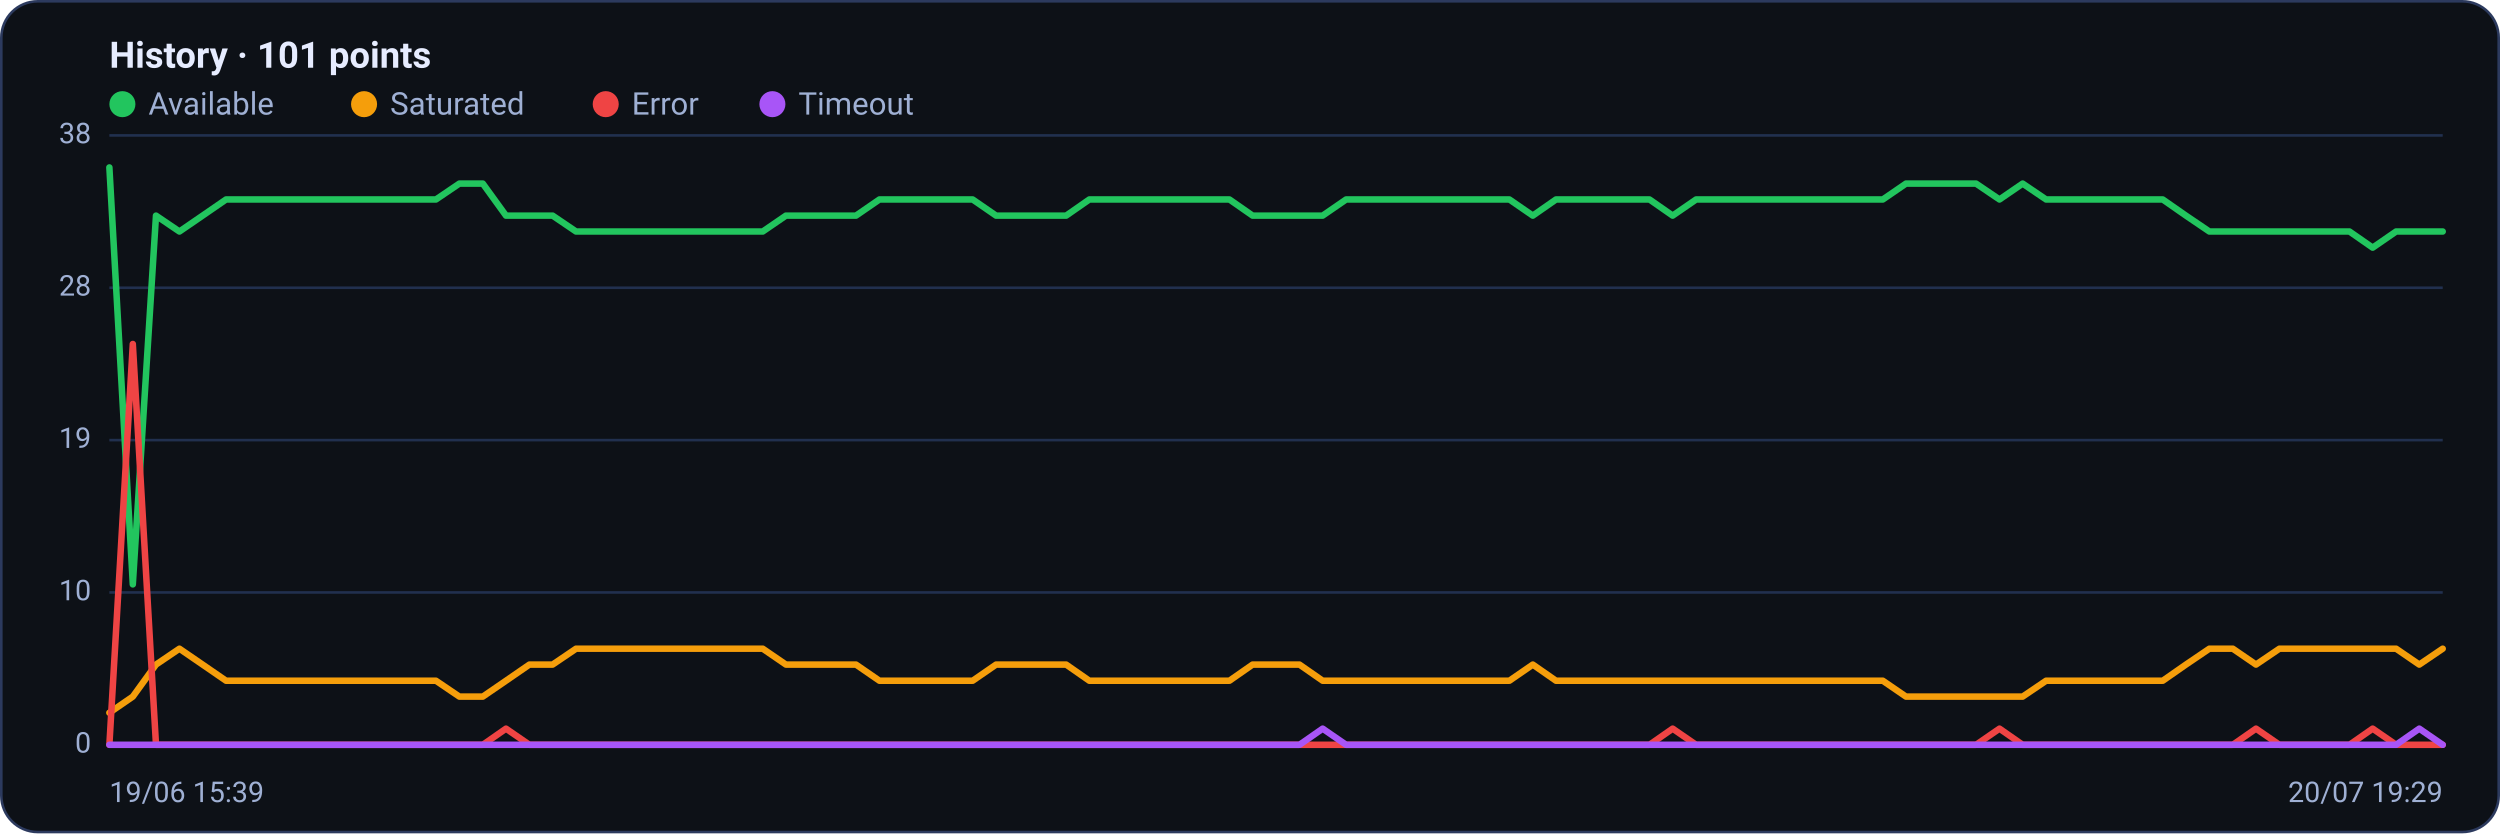
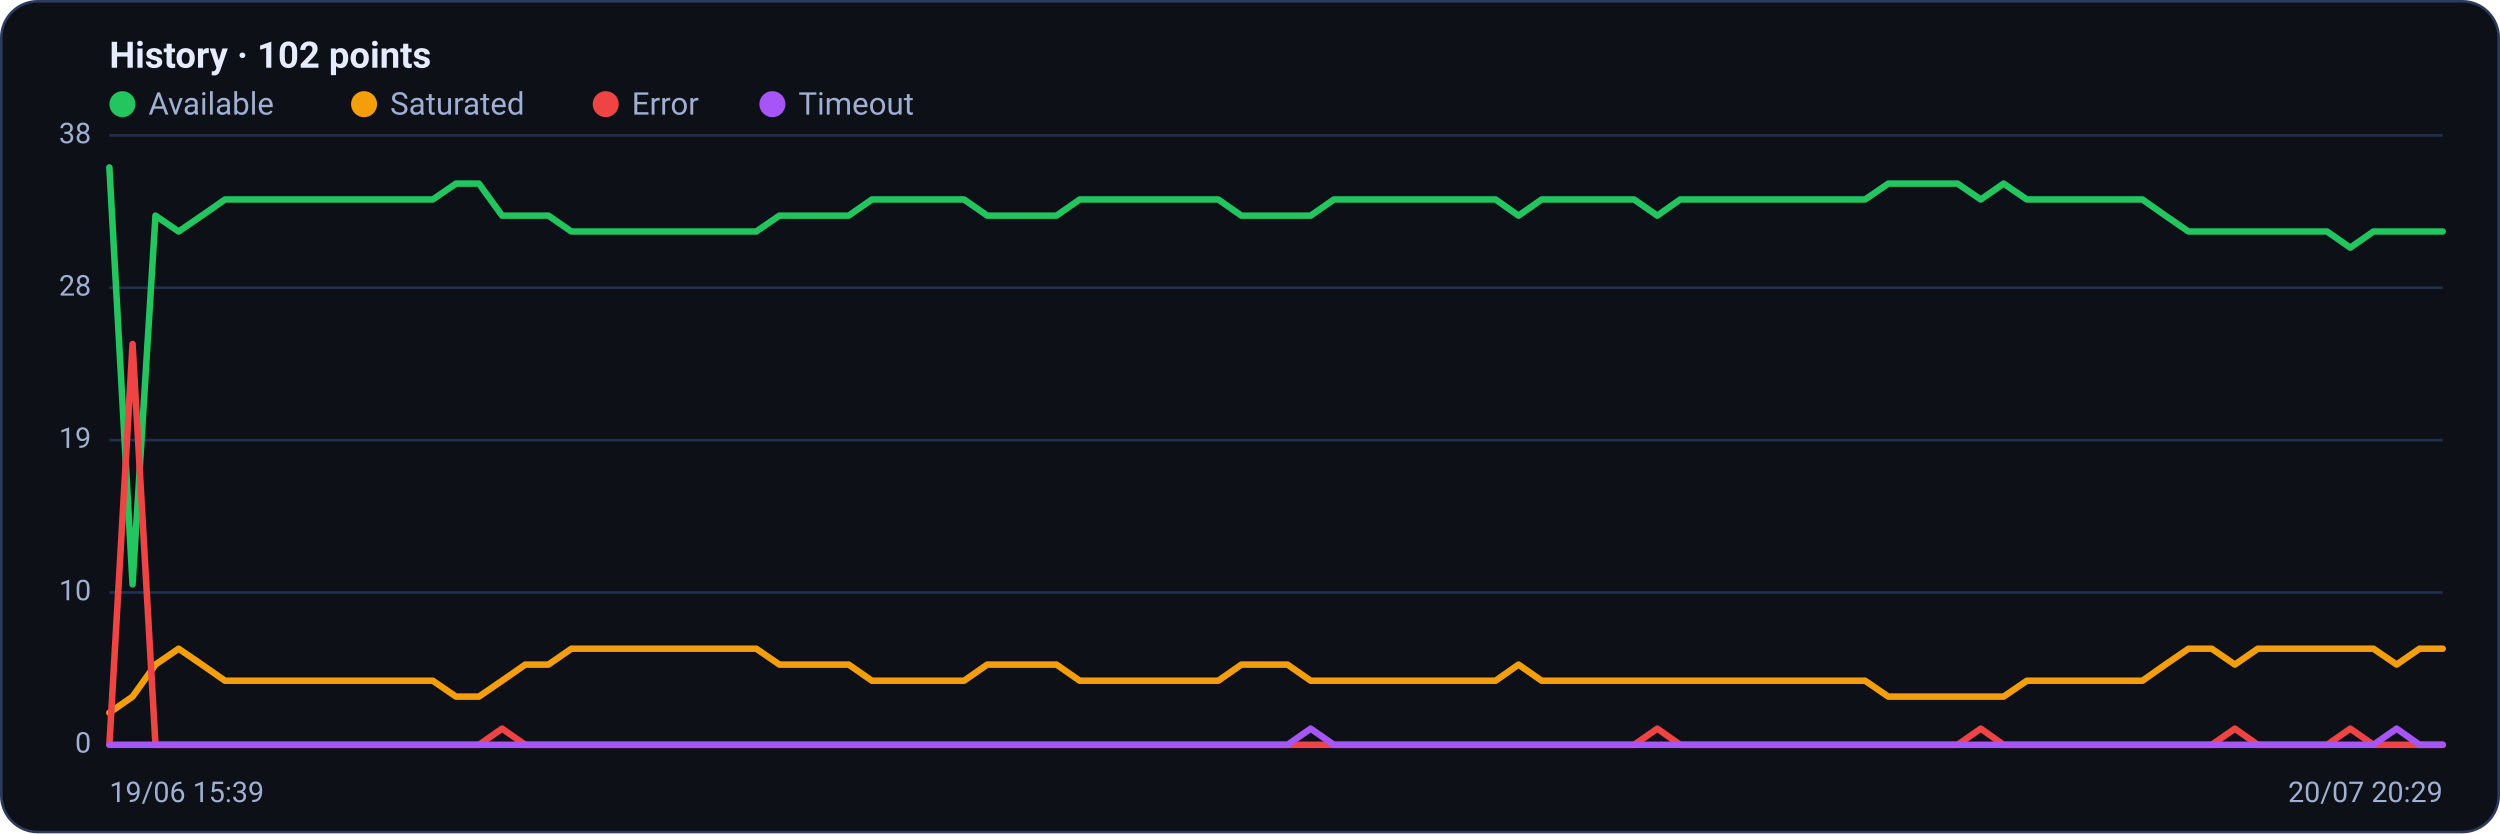
<svg xmlns="http://www.w3.org/2000/svg" viewBox="0 0 960 320" width="960" height="320" font-family="Segoe UI, system-ui, -apple-system, Roboto, Helvetica, Arial, sans-serif" role="img" aria-label="Availability history per region">
  <rect x="0.5" y="0.5" width="959" height="319" rx="14" fill="#0d1117" stroke="#2c3a5e" />
-   <text x="42" y="26" font-size="14" font-weight="600" fill="#e6ecff">History · 101 points</text>
+   <text x="42" y="26" font-size="14" font-weight="600" fill="#e6ecff">History · 102 points</text>
  <circle cx="47" cy="40" r="5" fill="#22c55e" />
  <text x="57" y="44" font-size="12" fill="#9fb0d4">Available</text>
  <circle cx="139.8" cy="40" r="5" fill="#f59e0b" />
  <text x="149.8" y="44" font-size="12" fill="#9fb0d4">Saturated</text>
  <circle cx="232.6" cy="40" r="5" fill="#ef4444" />
  <text x="242.6" y="44" font-size="12" fill="#9fb0d4">Error</text>
  <circle cx="296.6" cy="40" r="5" fill="#a855f7" />
  <text x="306.6" y="44" font-size="12" fill="#9fb0d4">Timeout</text>
  <line x1="42" y1="286.0" x2="938" y2="286.0" stroke="#21304f" stroke-width="1" />
  <text x="35" y="289.0" text-anchor="end" font-size="11" fill="#9fb0d4">0</text>
  <line x1="42" y1="227.5" x2="938" y2="227.5" stroke="#21304f" stroke-width="1" />
  <text x="35" y="230.5" text-anchor="end" font-size="11" fill="#9fb0d4">10</text>
  <line x1="42" y1="169.0" x2="938" y2="169.0" stroke="#21304f" stroke-width="1" />
  <text x="35" y="172.0" text-anchor="end" font-size="11" fill="#9fb0d4">19</text>
  <line x1="42" y1="110.5" x2="938" y2="110.5" stroke="#21304f" stroke-width="1" />
  <text x="35" y="113.5" text-anchor="end" font-size="11" fill="#9fb0d4">28</text>
  <line x1="42" y1="52.0" x2="938" y2="52.0" stroke="#21304f" stroke-width="1" />
  <text x="35" y="55.0" text-anchor="end" font-size="11" fill="#9fb0d4">38</text>
-   <polyline fill="none" stroke="#22c55e" stroke-width="2.5" stroke-linejoin="round" stroke-linecap="round" points="42.0,64.3 51.0,224.4 59.9,82.8 68.9,88.9 77.8,82.8 86.8,76.6 95.8,76.6 104.7,76.6 113.7,76.6 122.6,76.6 131.6,76.6 140.6,76.6 149.5,76.6 158.5,76.6 167.4,76.6 176.4,70.5 185.4,70.5 194.3,82.8 203.3,82.8 212.2,82.8 221.2,88.9 230.2,88.9 239.1,88.9 248.1,88.9 257.0,88.9 266.0,88.9 275.0,88.9 283.9,88.9 292.9,88.9 301.8,82.8 310.8,82.8 319.8,82.8 328.7,82.8 337.7,76.6 346.6,76.6 355.6,76.6 364.6,76.6 373.5,76.6 382.5,82.8 391.4,82.8 400.4,82.8 409.4,82.8 418.3,76.6 427.3,76.6 436.2,76.6 445.2,76.6 454.2,76.6 463.1,76.6 472.1,76.6 481.0,82.8 490.0,82.8 499.0,82.8 507.9,82.8 516.9,76.6 525.8,76.6 534.8,76.6 543.8,76.6 552.7,76.6 561.7,76.6 570.6,76.6 579.6,76.6 588.6,82.8 597.5,76.6 606.5,76.6 615.4,76.6 624.4,76.6 633.4,76.6 642.3,82.8 651.3,76.6 660.2,76.6 669.2,76.6 678.2,76.6 687.1,76.6 696.1,76.6 705.0,76.6 714.0,76.6 723.0,76.6 731.9,70.5 740.9,70.5 749.8,70.5 758.8,70.5 767.8,76.6 776.7,70.5 785.7,76.6 794.6,76.6 803.6,76.6 812.6,76.6 821.5,76.6 830.5,76.6 839.4,82.8 848.4,88.9 857.4,88.9 866.3,88.9 875.3,88.9 884.2,88.9 893.2,88.9 902.2,88.9 911.1,95.1 920.1,88.9 929.0,88.9 938.0,88.9" />
-   <polyline fill="none" stroke="#f59e0b" stroke-width="2.5" stroke-linejoin="round" stroke-linecap="round" points="42.0,273.7 51.0,267.5 59.9,255.2 68.9,249.1 77.8,255.2 86.8,261.4 95.8,261.4 104.7,261.4 113.7,261.4 122.6,261.4 131.6,261.4 140.6,261.4 149.5,261.4 158.5,261.4 167.4,261.4 176.4,267.5 185.4,267.5 194.3,261.4 203.3,255.2 212.2,255.2 221.2,249.1 230.2,249.1 239.1,249.1 248.1,249.1 257.0,249.1 266.0,249.1 275.0,249.1 283.9,249.1 292.9,249.1 301.8,255.2 310.8,255.2 319.8,255.2 328.7,255.2 337.7,261.4 346.6,261.4 355.6,261.4 364.6,261.4 373.5,261.4 382.5,255.2 391.4,255.2 400.4,255.2 409.4,255.2 418.3,261.4 427.3,261.4 436.2,261.4 445.2,261.4 454.2,261.4 463.1,261.4 472.1,261.4 481.0,255.2 490.0,255.2 499.0,255.2 507.9,261.4 516.9,261.4 525.8,261.4 534.8,261.4 543.8,261.4 552.7,261.4 561.7,261.4 570.6,261.4 579.6,261.4 588.6,255.2 597.5,261.4 606.5,261.4 615.4,261.4 624.4,261.4 633.4,261.4 642.3,261.4 651.3,261.4 660.2,261.4 669.2,261.4 678.2,261.4 687.1,261.4 696.1,261.4 705.0,261.4 714.0,261.4 723.0,261.4 731.9,267.5 740.9,267.5 749.8,267.5 758.8,267.5 767.8,267.5 776.7,267.5 785.7,261.4 794.6,261.4 803.6,261.4 812.6,261.4 821.5,261.4 830.5,261.4 839.4,255.2 848.4,249.1 857.4,249.1 866.3,255.2 875.3,249.1 884.2,249.1 893.2,249.1 902.2,249.1 911.1,249.1 920.1,249.1 929.0,255.2 938.0,249.1" />
-   <polyline fill="none" stroke="#ef4444" stroke-width="2.5" stroke-linejoin="round" stroke-linecap="round" points="42.0,286.0 51.0,132.1 59.9,286.0 68.9,286.0 77.8,286.0 86.8,286.0 95.8,286.0 104.7,286.0 113.7,286.0 122.6,286.0 131.6,286.0 140.6,286.0 149.5,286.0 158.5,286.0 167.4,286.0 176.4,286.0 185.4,286.0 194.3,279.8 203.3,286.0 212.2,286.0 221.2,286.0 230.2,286.0 239.1,286.0 248.1,286.0 257.0,286.0 266.0,286.0 275.0,286.0 283.9,286.0 292.9,286.0 301.8,286.0 310.8,286.0 319.8,286.0 328.7,286.0 337.7,286.0 346.6,286.0 355.6,286.0 364.6,286.0 373.5,286.0 382.5,286.0 391.4,286.0 400.4,286.0 409.4,286.0 418.3,286.0 427.3,286.0 436.2,286.0 445.2,286.0 454.2,286.0 463.1,286.0 472.1,286.0 481.0,286.0 490.0,286.0 499.0,286.0 507.9,286.0 516.9,286.0 525.8,286.0 534.8,286.0 543.8,286.0 552.7,286.0 561.7,286.0 570.6,286.0 579.6,286.0 588.6,286.0 597.5,286.0 606.5,286.0 615.4,286.0 624.4,286.0 633.4,286.0 642.3,279.8 651.3,286.0 660.2,286.0 669.2,286.0 678.2,286.0 687.1,286.0 696.1,286.0 705.0,286.0 714.0,286.0 723.0,286.0 731.9,286.0 740.9,286.0 749.8,286.0 758.8,286.0 767.8,279.8 776.7,286.0 785.7,286.0 794.6,286.0 803.6,286.0 812.6,286.0 821.5,286.0 830.5,286.0 839.4,286.0 848.4,286.0 857.4,286.0 866.3,279.8 875.3,286.0 884.2,286.0 893.2,286.0 902.2,286.0 911.1,279.8 920.1,286.0 929.0,286.0 938.0,286.0" />
-   <polyline fill="none" stroke="#a855f7" stroke-width="2.5" stroke-linejoin="round" stroke-linecap="round" points="42.0,286.0 51.0,286.0 59.9,286.0 68.9,286.0 77.8,286.0 86.8,286.0 95.8,286.0 104.7,286.0 113.7,286.0 122.6,286.0 131.6,286.0 140.6,286.0 149.5,286.0 158.5,286.0 167.4,286.0 176.4,286.0 185.4,286.0 194.3,286.0 203.3,286.0 212.2,286.0 221.2,286.0 230.2,286.0 239.1,286.0 248.1,286.0 257.0,286.0 266.0,286.0 275.0,286.0 283.9,286.0 292.9,286.0 301.8,286.0 310.8,286.0 319.8,286.0 328.7,286.0 337.7,286.0 346.6,286.0 355.6,286.0 364.6,286.0 373.5,286.0 382.5,286.0 391.4,286.0 400.4,286.0 409.4,286.0 418.3,286.0 427.3,286.0 436.2,286.0 445.2,286.0 454.2,286.0 463.1,286.0 472.1,286.0 481.0,286.0 490.0,286.0 499.0,286.0 507.9,279.8 516.9,286.0 525.8,286.0 534.8,286.0 543.8,286.0 552.7,286.0 561.7,286.0 570.6,286.0 579.6,286.0 588.6,286.0 597.5,286.0 606.5,286.0 615.4,286.0 624.4,286.0 633.4,286.0 642.3,286.0 651.3,286.0 660.2,286.0 669.2,286.0 678.2,286.0 687.1,286.0 696.1,286.0 705.0,286.0 714.0,286.0 723.0,286.0 731.9,286.0 740.9,286.0 749.8,286.0 758.8,286.0 767.8,286.0 776.7,286.0 785.7,286.0 794.6,286.0 803.6,286.0 812.6,286.0 821.5,286.0 830.5,286.0 839.4,286.0 848.4,286.0 857.4,286.0 866.3,286.0 875.3,286.0 884.2,286.0 893.2,286.0 902.2,286.0 911.1,286.0 920.1,286.0 929.0,279.8 938.0,286.0" />
+   <polyline fill="none" stroke="#22c55e" stroke-width="2.5" stroke-linejoin="round" stroke-linecap="round" points="42.0,64.3 50.9,224.4 59.7,82.8 68.6,88.9 77.5,82.8 86.4,76.6 95.2,76.6 104.1,76.6 113.0,76.6 121.8,76.6 130.7,76.6 139.6,76.6 148.5,76.6 157.3,76.6 166.2,76.6 175.1,70.5 183.9,70.5 192.8,82.8 201.7,82.8 210.6,82.8 219.4,88.9 228.3,88.9 237.2,88.9 246.0,88.9 254.9,88.9 263.8,88.9 272.7,88.9 281.5,88.9 290.4,88.9 299.3,82.8 308.1,82.8 317.0,82.8 325.9,82.8 334.8,76.6 343.6,76.6 352.5,76.6 361.4,76.6 370.2,76.6 379.1,82.8 388.0,82.8 396.9,82.8 405.7,82.8 414.6,76.6 423.5,76.6 432.3,76.6 441.2,76.6 450.1,76.6 459.0,76.6 467.8,76.6 476.7,82.8 485.6,82.8 494.4,82.8 503.3,82.8 512.2,76.6 521.0,76.6 529.9,76.6 538.8,76.6 547.7,76.6 556.5,76.6 565.4,76.6 574.3,76.6 583.1,82.8 592.0,76.6 600.9,76.6 609.8,76.6 618.6,76.6 627.5,76.6 636.4,82.8 645.2,76.6 654.1,76.6 663.0,76.6 671.9,76.6 680.7,76.6 689.6,76.6 698.5,76.6 707.3,76.6 716.2,76.6 725.1,70.5 734.0,70.5 742.8,70.5 751.7,70.5 760.6,76.6 769.4,70.5 778.3,76.6 787.2,76.6 796.1,76.6 804.9,76.6 813.8,76.6 822.7,76.6 831.5,82.8 840.4,88.9 849.3,88.9 858.2,88.9 867.0,88.9 875.9,88.9 884.8,88.9 893.6,88.9 902.5,95.1 911.4,88.9 920.3,88.9 929.1,88.9 938.0,88.9" />
+   <polyline fill="none" stroke="#f59e0b" stroke-width="2.5" stroke-linejoin="round" stroke-linecap="round" points="42.0,273.7 50.9,267.5 59.7,255.2 68.6,249.1 77.5,255.2 86.4,261.4 95.2,261.4 104.1,261.4 113.0,261.4 121.8,261.4 130.7,261.4 139.6,261.4 148.5,261.4 157.3,261.4 166.2,261.4 175.1,267.5 183.9,267.5 192.8,261.4 201.7,255.2 210.6,255.2 219.4,249.1 228.3,249.1 237.2,249.1 246.0,249.1 254.9,249.1 263.8,249.1 272.7,249.1 281.5,249.1 290.4,249.1 299.3,255.2 308.1,255.2 317.0,255.2 325.9,255.2 334.8,261.4 343.6,261.4 352.5,261.4 361.4,261.4 370.2,261.4 379.1,255.2 388.0,255.2 396.9,255.2 405.7,255.2 414.6,261.4 423.5,261.4 432.3,261.4 441.2,261.4 450.1,261.4 459.0,261.4 467.8,261.4 476.7,255.2 485.6,255.2 494.4,255.2 503.3,261.4 512.2,261.4 521.0,261.4 529.9,261.4 538.8,261.4 547.7,261.4 556.5,261.4 565.4,261.4 574.3,261.4 583.1,255.2 592.0,261.4 600.9,261.4 609.8,261.4 618.6,261.4 627.5,261.4 636.4,261.4 645.2,261.4 654.1,261.4 663.0,261.4 671.9,261.4 680.7,261.4 689.6,261.4 698.5,261.4 707.3,261.4 716.2,261.4 725.1,267.5 734.0,267.5 742.8,267.5 751.7,267.5 760.6,267.5 769.4,267.5 778.3,261.4 787.2,261.4 796.1,261.4 804.9,261.4 813.8,261.4 822.7,261.4 831.5,255.2 840.4,249.1 849.3,249.1 858.2,255.2 867.0,249.1 875.9,249.1 884.8,249.1 893.6,249.1 902.5,249.1 911.4,249.1 920.3,255.2 929.1,249.1 938.0,249.1" />
+   <polyline fill="none" stroke="#ef4444" stroke-width="2.5" stroke-linejoin="round" stroke-linecap="round" points="42.0,286.0 50.9,132.1 59.7,286.0 68.6,286.0 77.5,286.0 86.4,286.0 95.2,286.0 104.1,286.0 113.0,286.0 121.8,286.0 130.7,286.0 139.6,286.0 148.5,286.0 157.3,286.0 166.2,286.0 175.1,286.0 183.9,286.0 192.8,279.8 201.7,286.0 210.6,286.0 219.4,286.0 228.3,286.0 237.2,286.0 246.0,286.0 254.9,286.0 263.8,286.0 272.7,286.0 281.5,286.0 290.4,286.0 299.3,286.0 308.1,286.0 317.0,286.0 325.9,286.0 334.8,286.0 343.6,286.0 352.5,286.0 361.4,286.0 370.2,286.0 379.1,286.0 388.0,286.0 396.9,286.0 405.7,286.0 414.6,286.0 423.5,286.0 432.3,286.0 441.2,286.0 450.1,286.0 459.0,286.0 467.8,286.0 476.7,286.0 485.6,286.0 494.4,286.0 503.3,286.0 512.2,286.0 521.0,286.0 529.9,286.0 538.8,286.0 547.7,286.0 556.5,286.0 565.4,286.0 574.3,286.0 583.1,286.0 592.0,286.0 600.9,286.0 609.8,286.0 618.6,286.0 627.5,286.0 636.4,279.8 645.2,286.0 654.1,286.0 663.0,286.0 671.9,286.0 680.7,286.0 689.6,286.0 698.5,286.0 707.3,286.0 716.2,286.0 725.1,286.0 734.0,286.0 742.8,286.0 751.7,286.0 760.6,279.8 769.4,286.0 778.3,286.0 787.2,286.0 796.1,286.0 804.9,286.0 813.8,286.0 822.7,286.0 831.5,286.0 840.4,286.0 849.3,286.0 858.2,279.8 867.0,286.0 875.9,286.0 884.8,286.0 893.6,286.0 902.5,279.8 911.4,286.0 920.3,286.0 929.1,286.0 938.0,286.0" />
+   <polyline fill="none" stroke="#a855f7" stroke-width="2.5" stroke-linejoin="round" stroke-linecap="round" points="42.0,286.0 50.9,286.0 59.7,286.0 68.6,286.0 77.5,286.0 86.4,286.0 95.2,286.0 104.1,286.0 113.0,286.0 121.8,286.0 130.7,286.0 139.6,286.0 148.5,286.0 157.3,286.0 166.2,286.0 175.1,286.0 183.9,286.0 192.8,286.0 201.7,286.0 210.6,286.0 219.4,286.0 228.3,286.0 237.2,286.0 246.0,286.0 254.9,286.0 263.8,286.0 272.7,286.0 281.5,286.0 290.4,286.0 299.3,286.0 308.1,286.0 317.0,286.0 325.9,286.0 334.8,286.0 343.6,286.0 352.5,286.0 361.4,286.0 370.2,286.0 379.1,286.0 388.0,286.0 396.9,286.0 405.7,286.0 414.6,286.0 423.5,286.0 432.3,286.0 441.2,286.0 450.1,286.0 459.0,286.0 467.8,286.0 476.7,286.0 485.6,286.0 494.4,286.0 503.3,279.8 512.2,286.0 521.0,286.0 529.9,286.0 538.8,286.0 547.7,286.0 556.5,286.0 565.4,286.0 574.3,286.0 583.1,286.0 592.0,286.0 600.9,286.0 609.8,286.0 618.6,286.0 627.5,286.0 636.4,286.0 645.2,286.0 654.1,286.0 663.0,286.0 671.9,286.0 680.7,286.0 689.6,286.0 698.5,286.0 707.3,286.0 716.2,286.0 725.1,286.0 734.0,286.0 742.8,286.0 751.7,286.0 760.6,286.0 769.4,286.0 778.3,286.0 787.2,286.0 796.1,286.0 804.9,286.0 813.8,286.0 822.7,286.0 831.5,286.0 840.4,286.0 849.3,286.0 858.2,286.0 867.0,286.0 875.9,286.0 884.8,286.0 893.6,286.0 902.5,286.0 911.4,286.0 920.3,279.8 929.1,286.0 938.0,286.0" />
  <text x="42" y="308" font-size="11" fill="#9fb0d4">19/06 15:39</text>
-   <text x="938" y="308" text-anchor="end" font-size="11" fill="#9fb0d4">20/07 19:29</text>
+   <text x="938" y="308" text-anchor="end" font-size="11" fill="#9fb0d4">20/07 20:29</text>
</svg>
